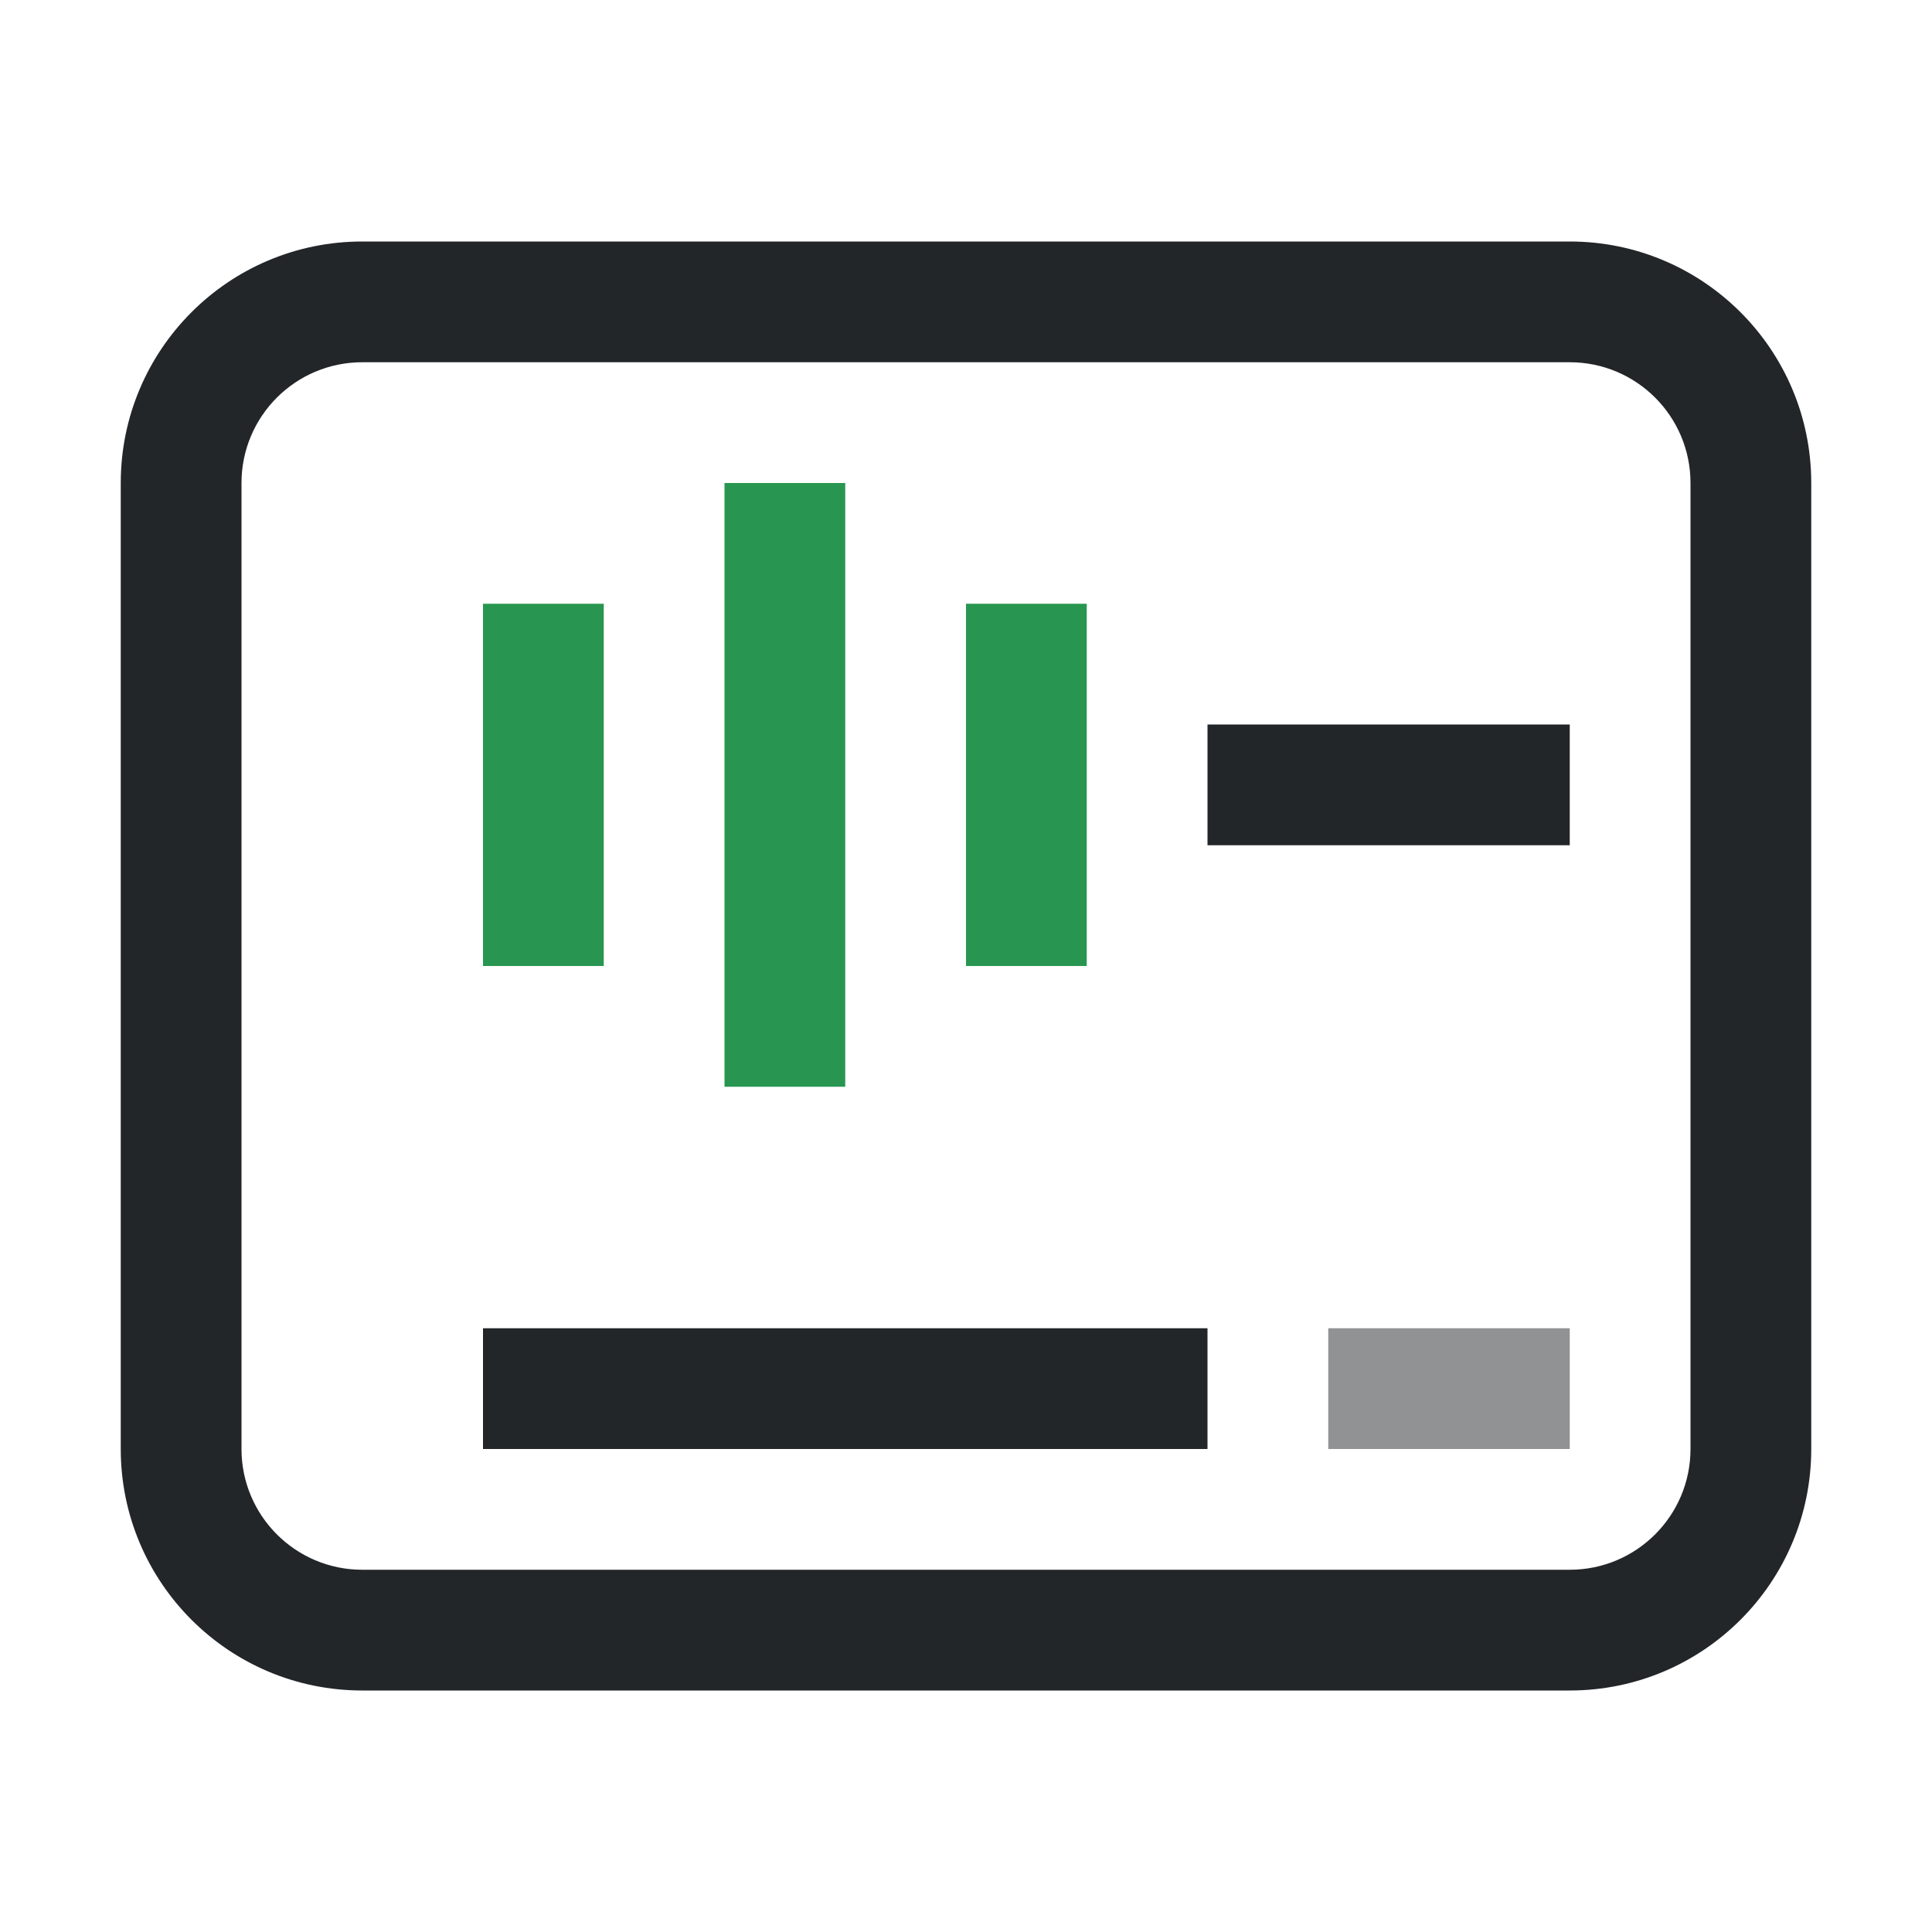
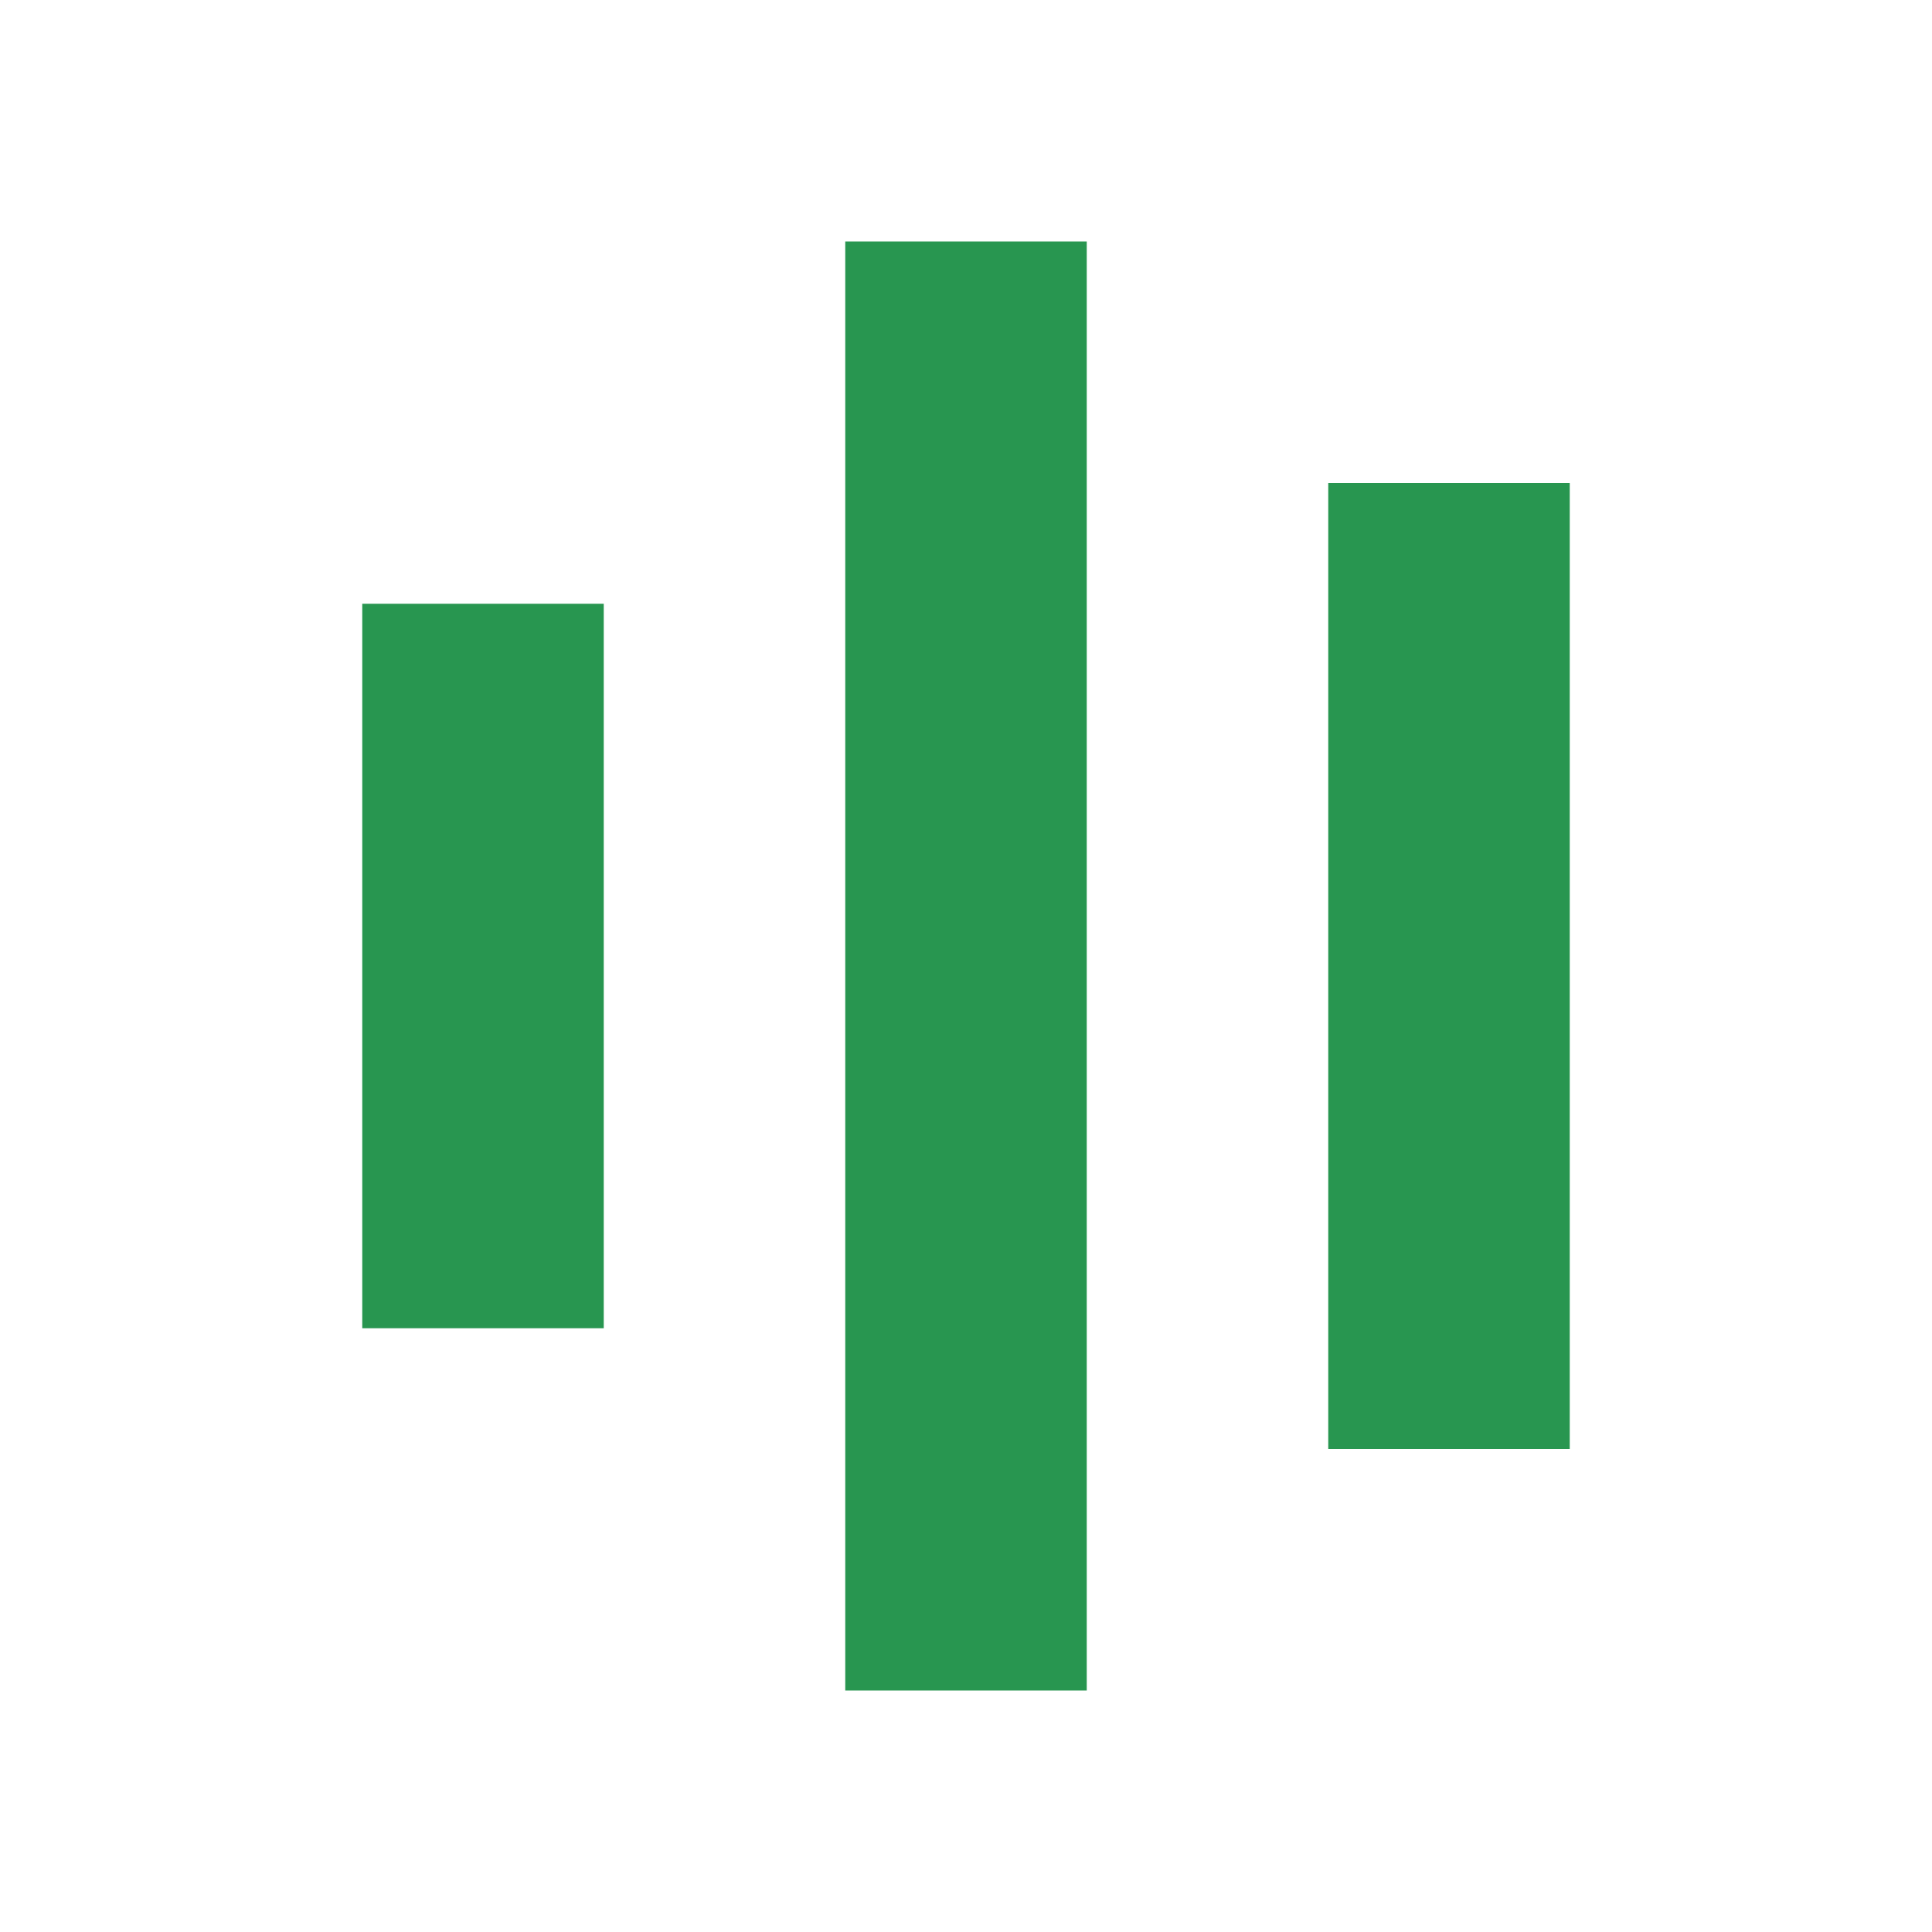
<svg xmlns="http://www.w3.org/2000/svg" viewBox="0 0 16 16">
-   <style id="current-color-scheme" type="text/css">.ColorScheme-Text { color: #232629; }</style>
-   <path class="ColorScheme-Text" style="fill:currentColor" fill-rule="evenodd" d="M3 2h10a2 2 0 0 1 2 2v8a2 2 0 0 1 -2 2h-10a2 2 0 0 1 -2 -2v-8a2 2 0 0 1 2 -2zM3 3h10a1 1 0 0 1 1 1v8a1 1 0 0 1 -1 1h-10a1 1 0 0 1 -1 -1v-8a1 1 0 0 1 1 -1z" />
-   <path style="fill:#289650" d="M4 5h1v3h-1zM6 4h1v5h-1zM8 5h1v3h-1z" />
-   <path class="ColorScheme-Text" style="fill:currentColor" d="M10 6h3v1h-3zM4 11h6v1h-6z" />
-   <path class="ColorScheme-Text" style="fill:currentColor;fill-opacity:0.5" d="M11 11h2v1h-2z" />
+   <path style="fill:#289650" d="M3 5h2v6h-2zM7 2h2v12h-2zM11 4h2v8h-2z" />
</svg>
